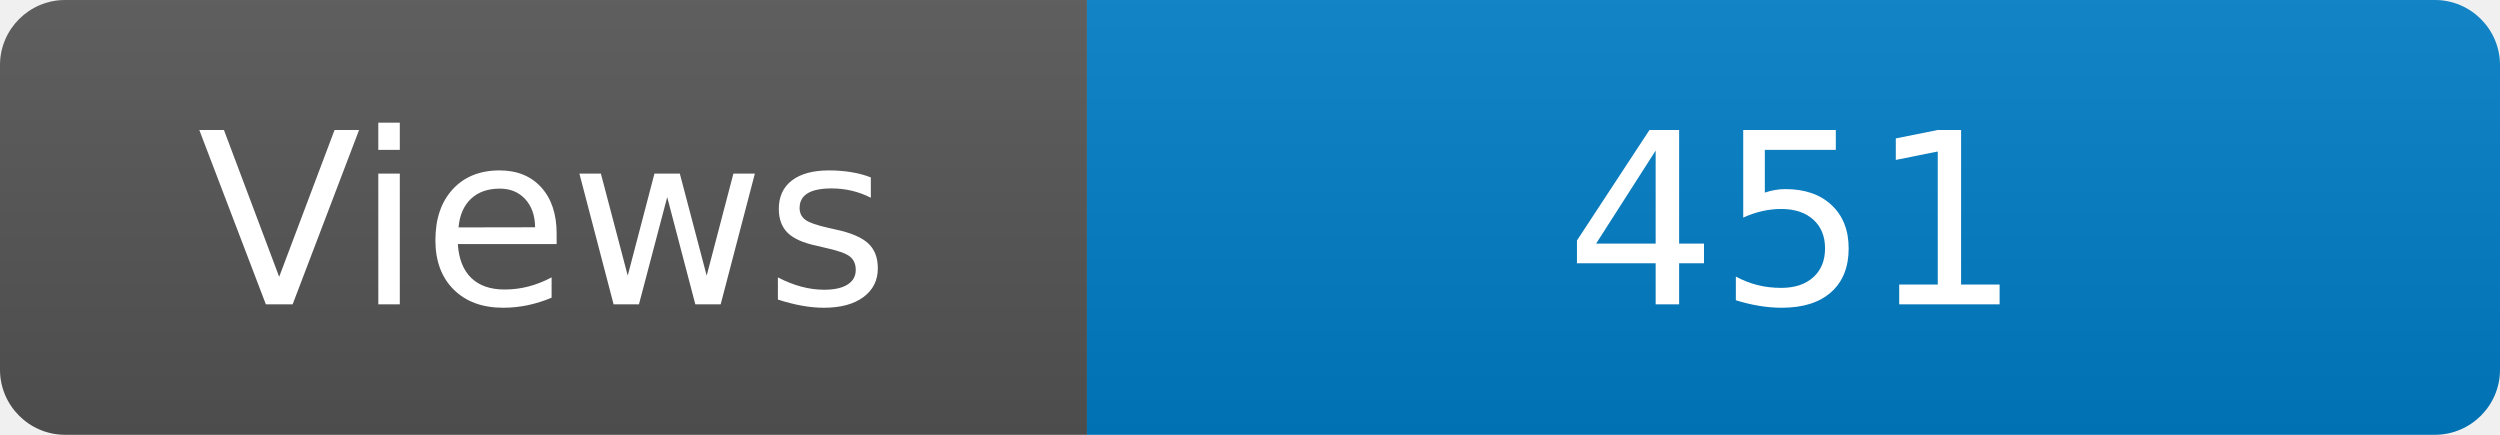
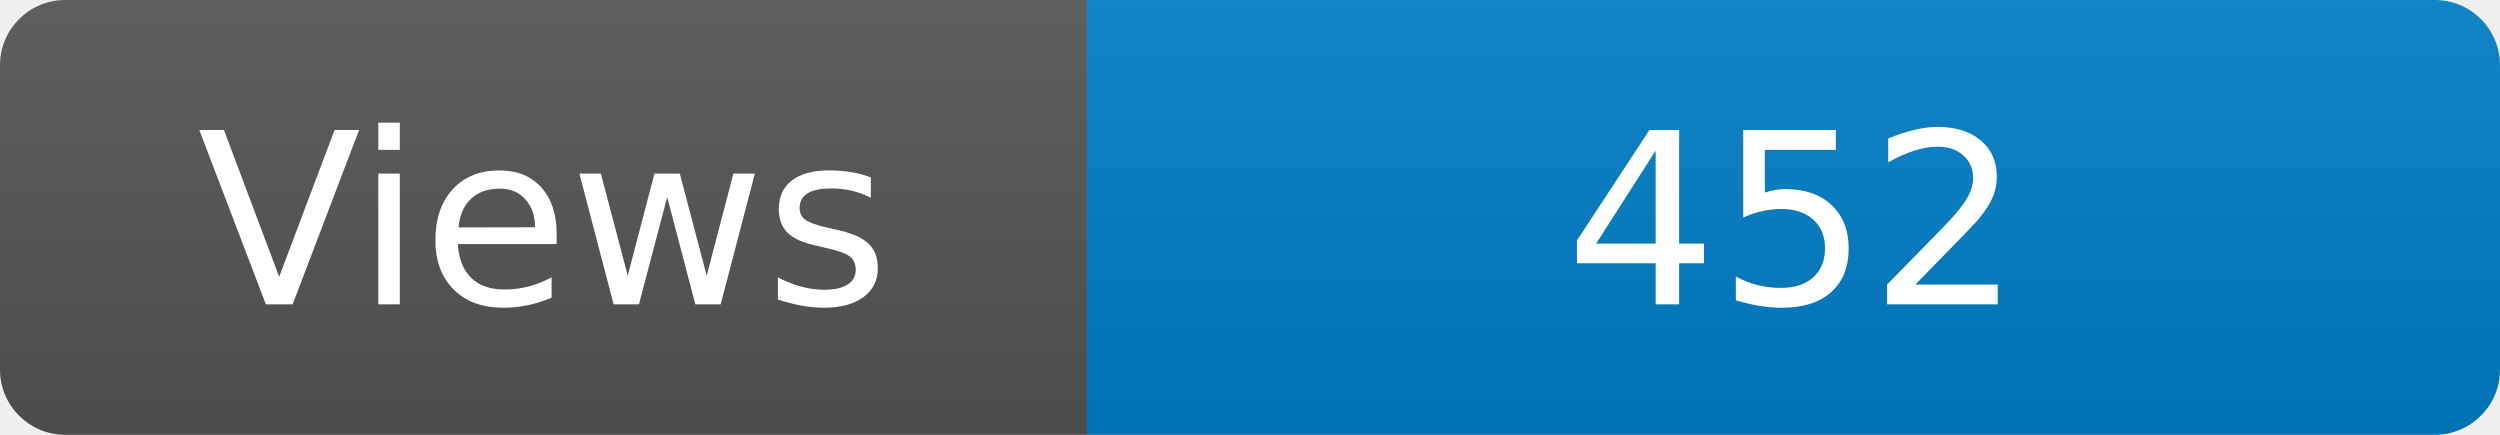
<svg xmlns="http://www.w3.org/2000/svg" width="115" height="20" role="img" aria-label="Maintained?: yes">
  <linearGradient id="s" x2="0" y2="100%">
    <stop offset="0" stop-color="#bbb" stop-opacity=".1" />
    <stop offset="1" stop-opacity=".1" />
  </linearGradient>
  <clipPath id="r">
    <rect width="115" height="20" rx="3" fill="#fff" />
  </clipPath>
  <g clip-path="url(#r)">
    <rect width="50" height="20" fill="#555" />
    <rect x="50" width="160" height="20" fill="#007ec6" />
    <rect width="115" height="20" fill="url(#s)" />
  </g>
  <g fill="#fff" text-anchor="middle" font-family="Verdana,Geneva,DejaVu Sans,sans-serif" font-size="110">
    <text x="250" y="140" transform="scale(.1)" fill="#fff">Views</text>
-     <text x="825" y="140" transform="scale(.1)" fill="#fff">451</text>
+     <text x="825" y="140" transform="scale(.1)" fill="#fff">452</text>
  </g>
</svg>
